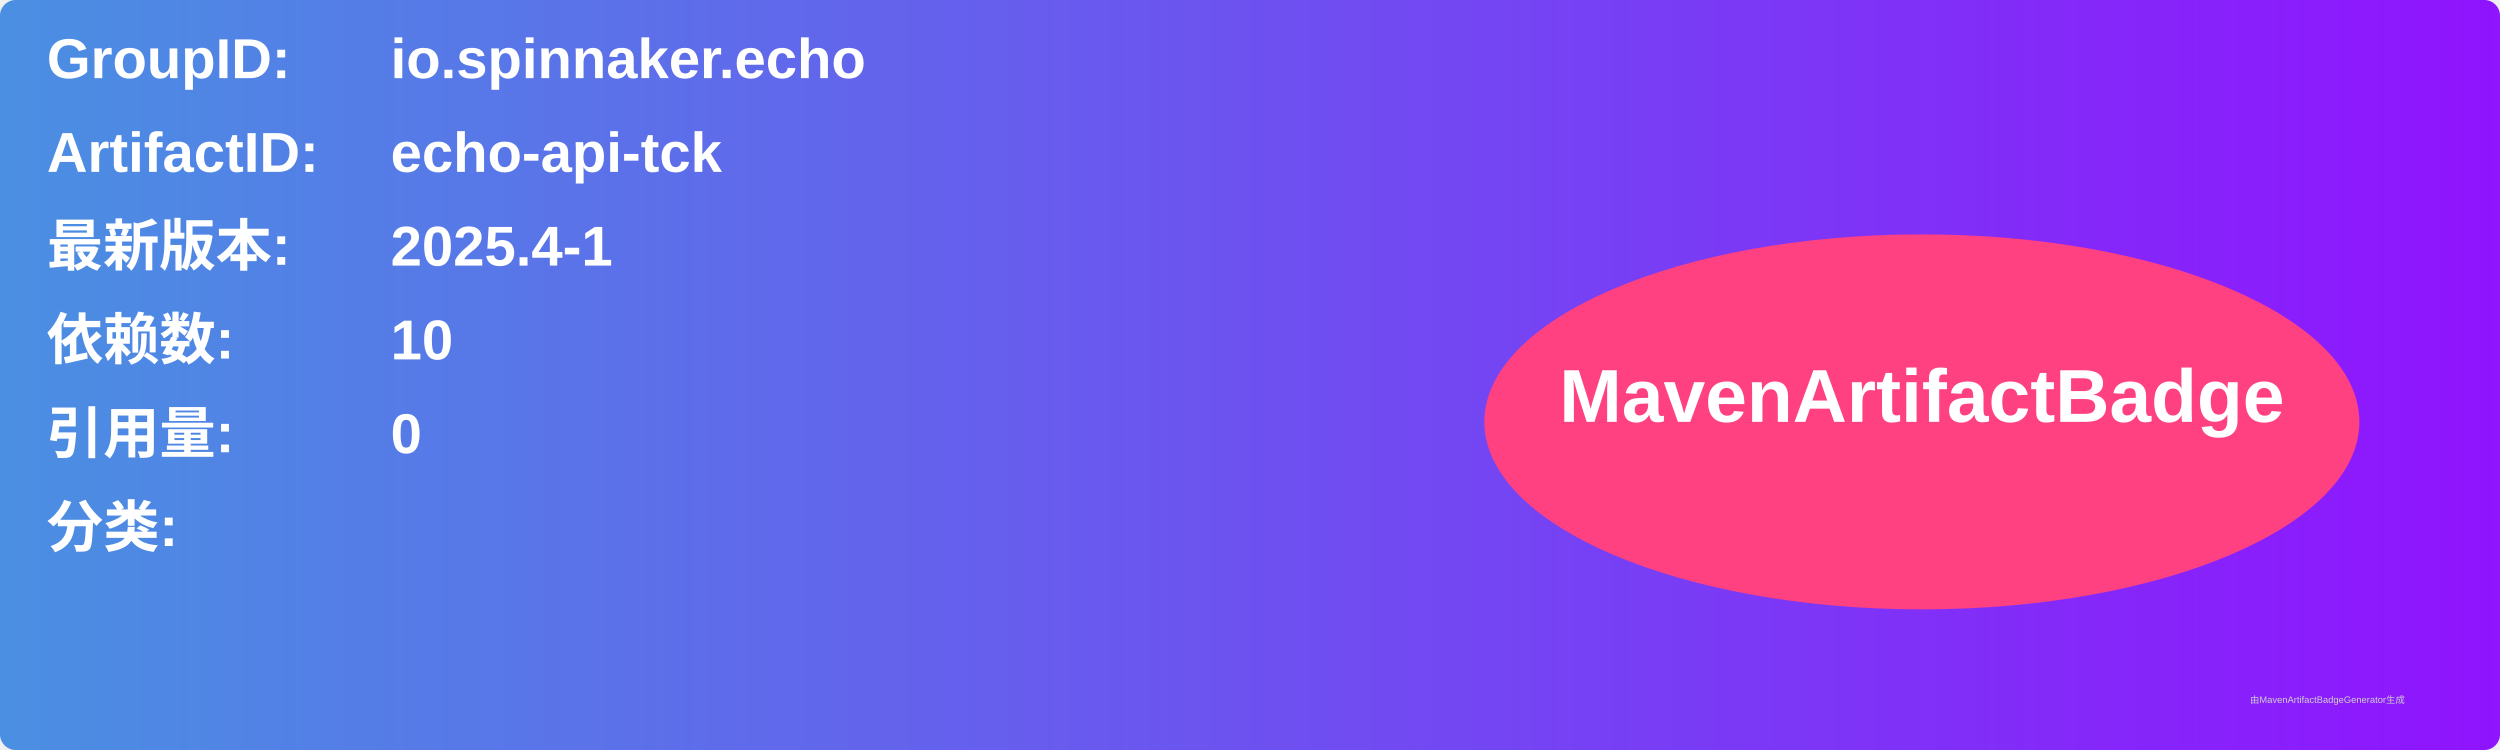
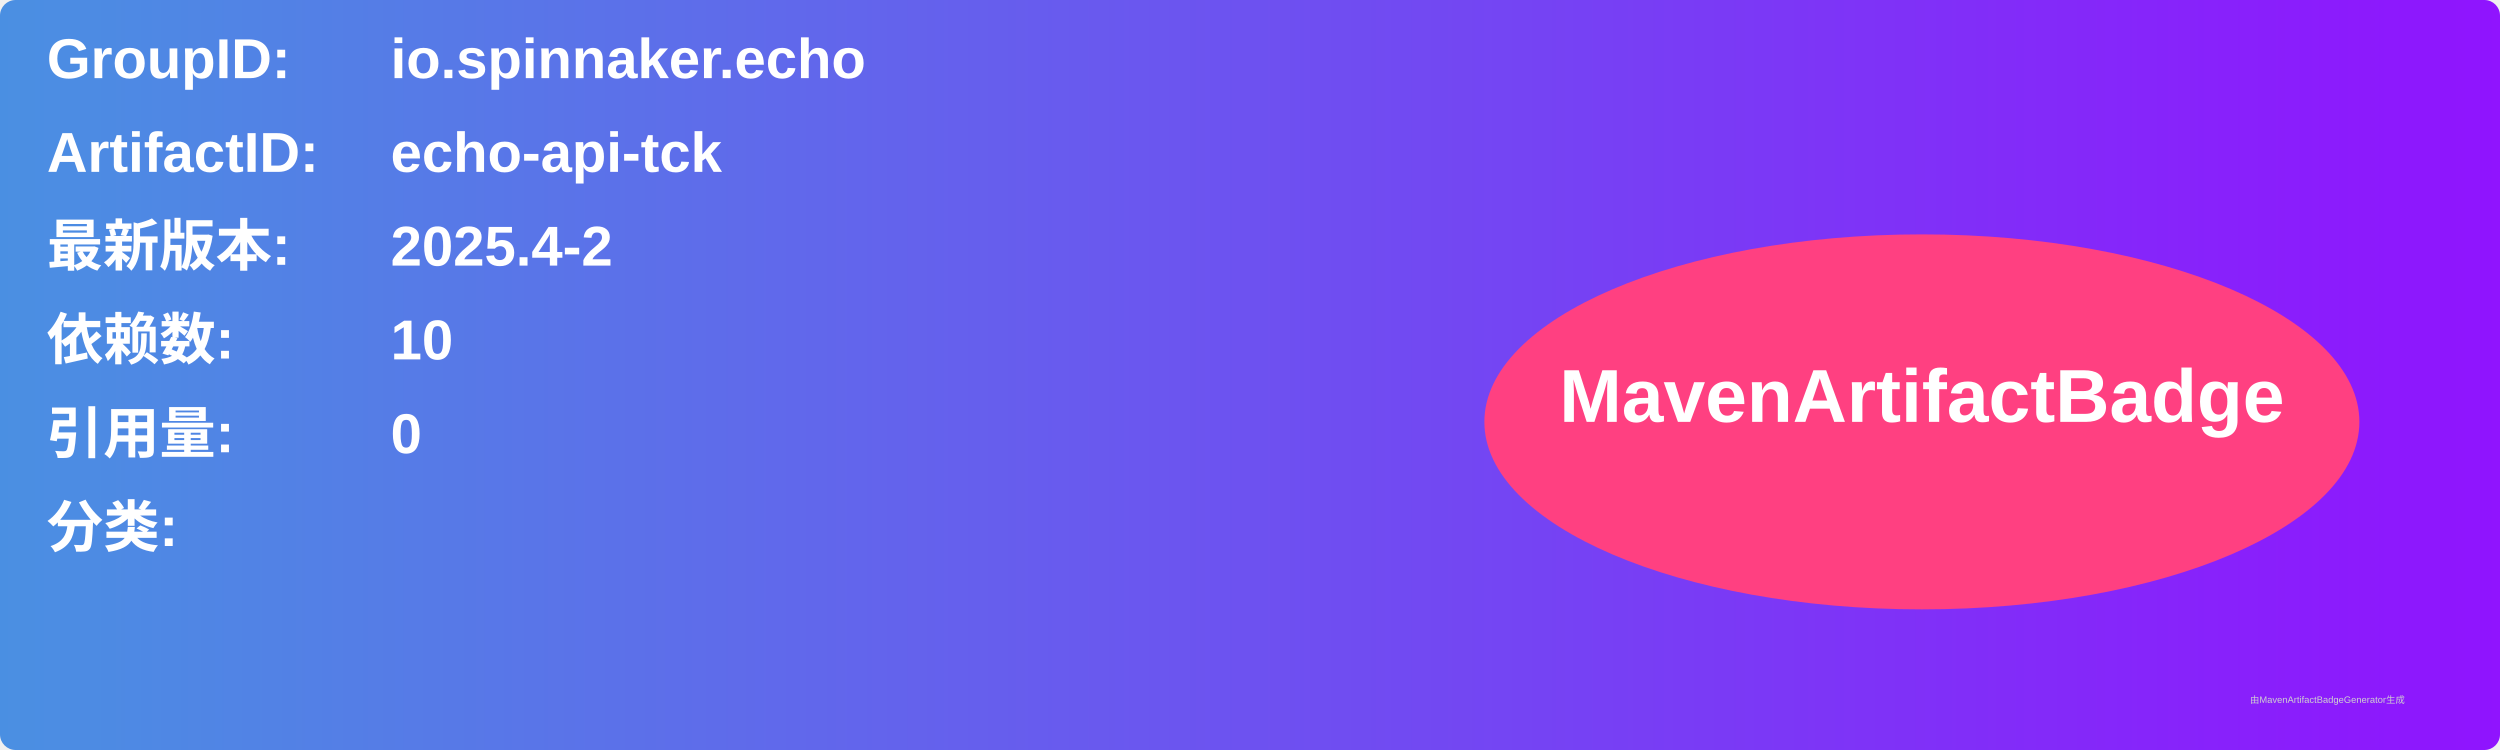
<svg xmlns="http://www.w3.org/2000/svg" width="800" height="240" viewBox="0 0 800 240">
  <linearGradient id="grad" x1="0%" y1="0%" x2="100%" y2="0%">
    <stop offset="0%" stop-color="#4a90e2" />
    <stop offset="100%" stop-color="#9013fe" />
  </linearGradient>
  <rect width="100%" height="100%" rx="5" ry="5" fill="url(#grad)" />
  <g transform="translate(15, 15)">
    <text x="0" y="10" font-family="Arial" font-size="18" fill="white" font-weight="bold" width="260">GroupID:</text>
    <text x="110" y="10" font-family="Arial" font-size="18" fill="white" font-weight="bold" width="460">io.spinnaker.echo</text>
    <text x="0" y="40" font-family="Arial" font-size="18" fill="white" font-weight="bold" width="260">ArtifactID:</text>
    <text x="110" y="40" font-family="Arial" font-size="18" fill="white" font-weight="bold" width="460">echo-api-tck</text>
    <text x="0" y="70" font-family="Arial" font-size="18" fill="white" font-weight="bold">最新版本:</text>
    <text x="110" y="70" font-family="Arial" font-size="18" fill="white" font-weight="bold">
-       <tspan font-weight="bold">2025.4-1</tspan>
+       <tspan font-weight="bold">2025.4-2</tspan>
    </text>
    <text x="0" y="100" font-family="Arial" font-size="18" fill="white" font-weight="bold">依赖数: </text>
    <text x="110" y="100" font-family="Arial" font-size="18" fill="white">
      <tspan font-weight="bold">10</tspan>
    </text>
    <text x="0" y="130" font-family="Arial" font-size="18" fill="white" font-weight="bold">引用量: </text>
    <text x="110" y="130" font-family="Arial" font-size="18" fill="white">
      <tspan font-weight="bold">0</tspan>
    </text>
    <text x="0" y="160" font-family="Arial" font-size="18" fill="white" font-weight="bold">分类:</text>
    <text x="10" y="190" font-family="Arial" font-size="10" fill="white">
      <tspan font-weight="bold" />
    </text>
    <ellipse cx="600" cy="120" rx="140" ry="60" fill="#ff4081" />
    <text x="600" y="120" text-anchor="middle" font-family="Arial" font-size="24" fill="white" font-weight="bold">MavenArtifactBadge</text>
  </g>
  <text x="720" y="225" font-family="Arial" font-size="3" fill="#d0d0d0">由MavenArtifactBadgeGenerator生成</text>
</svg>
